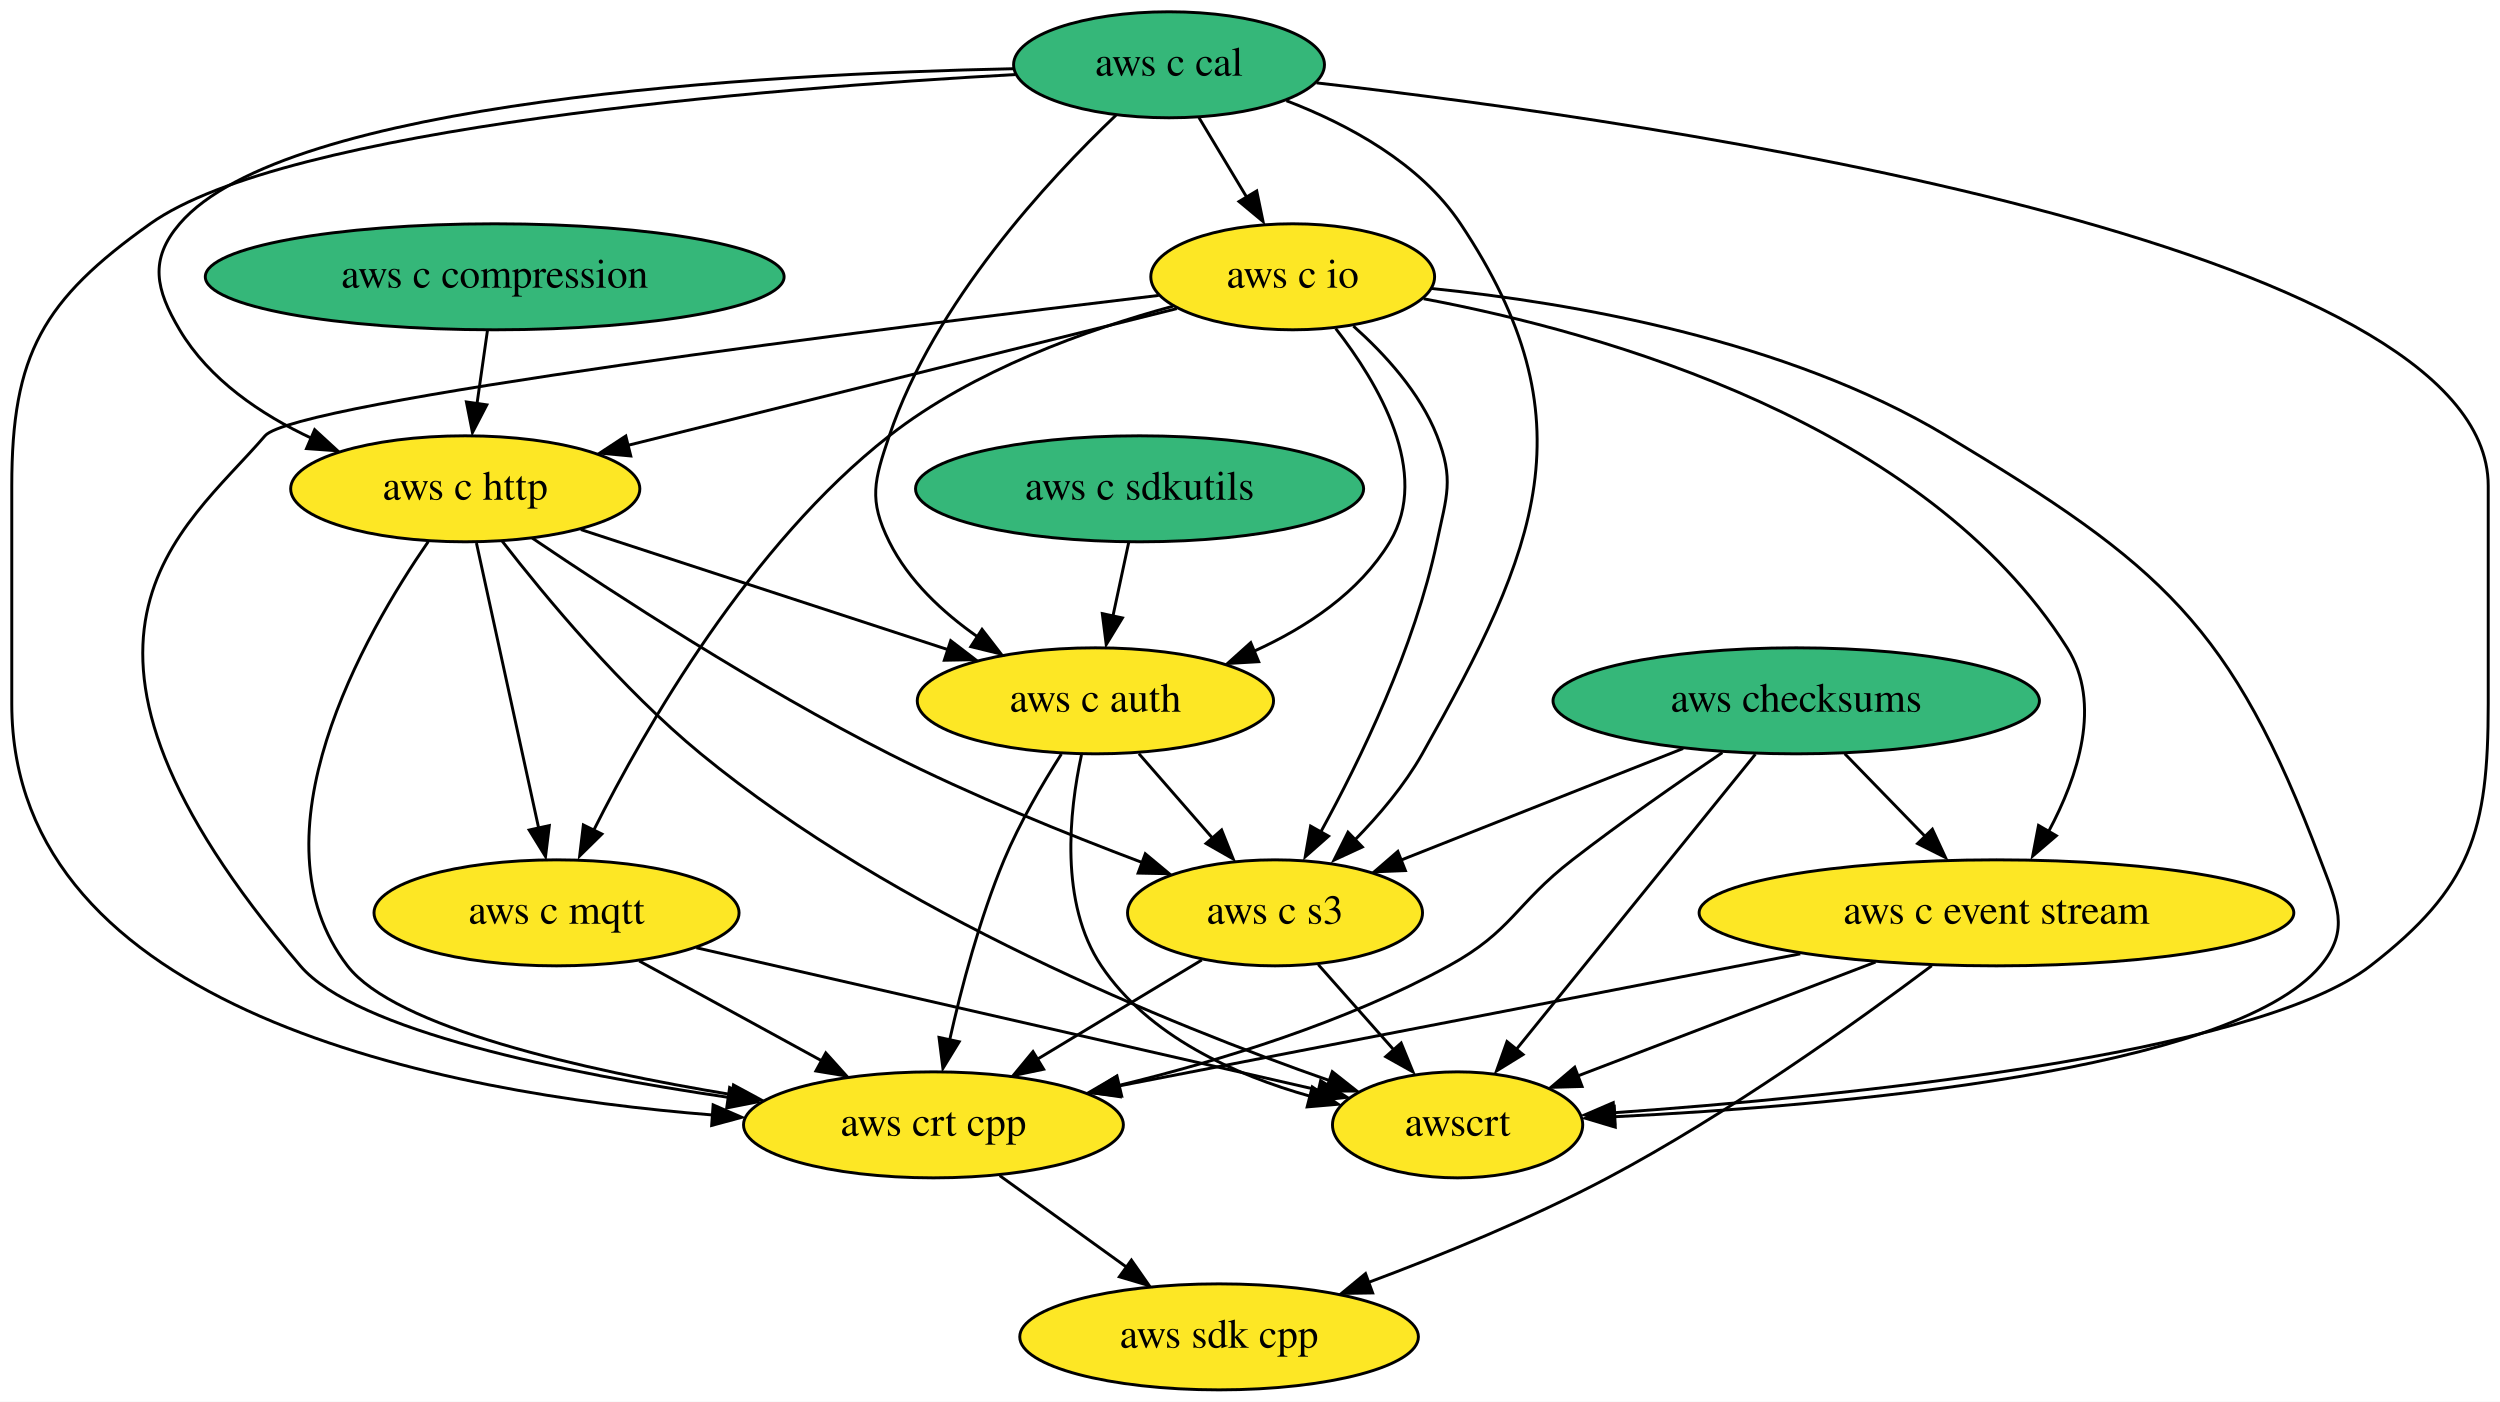
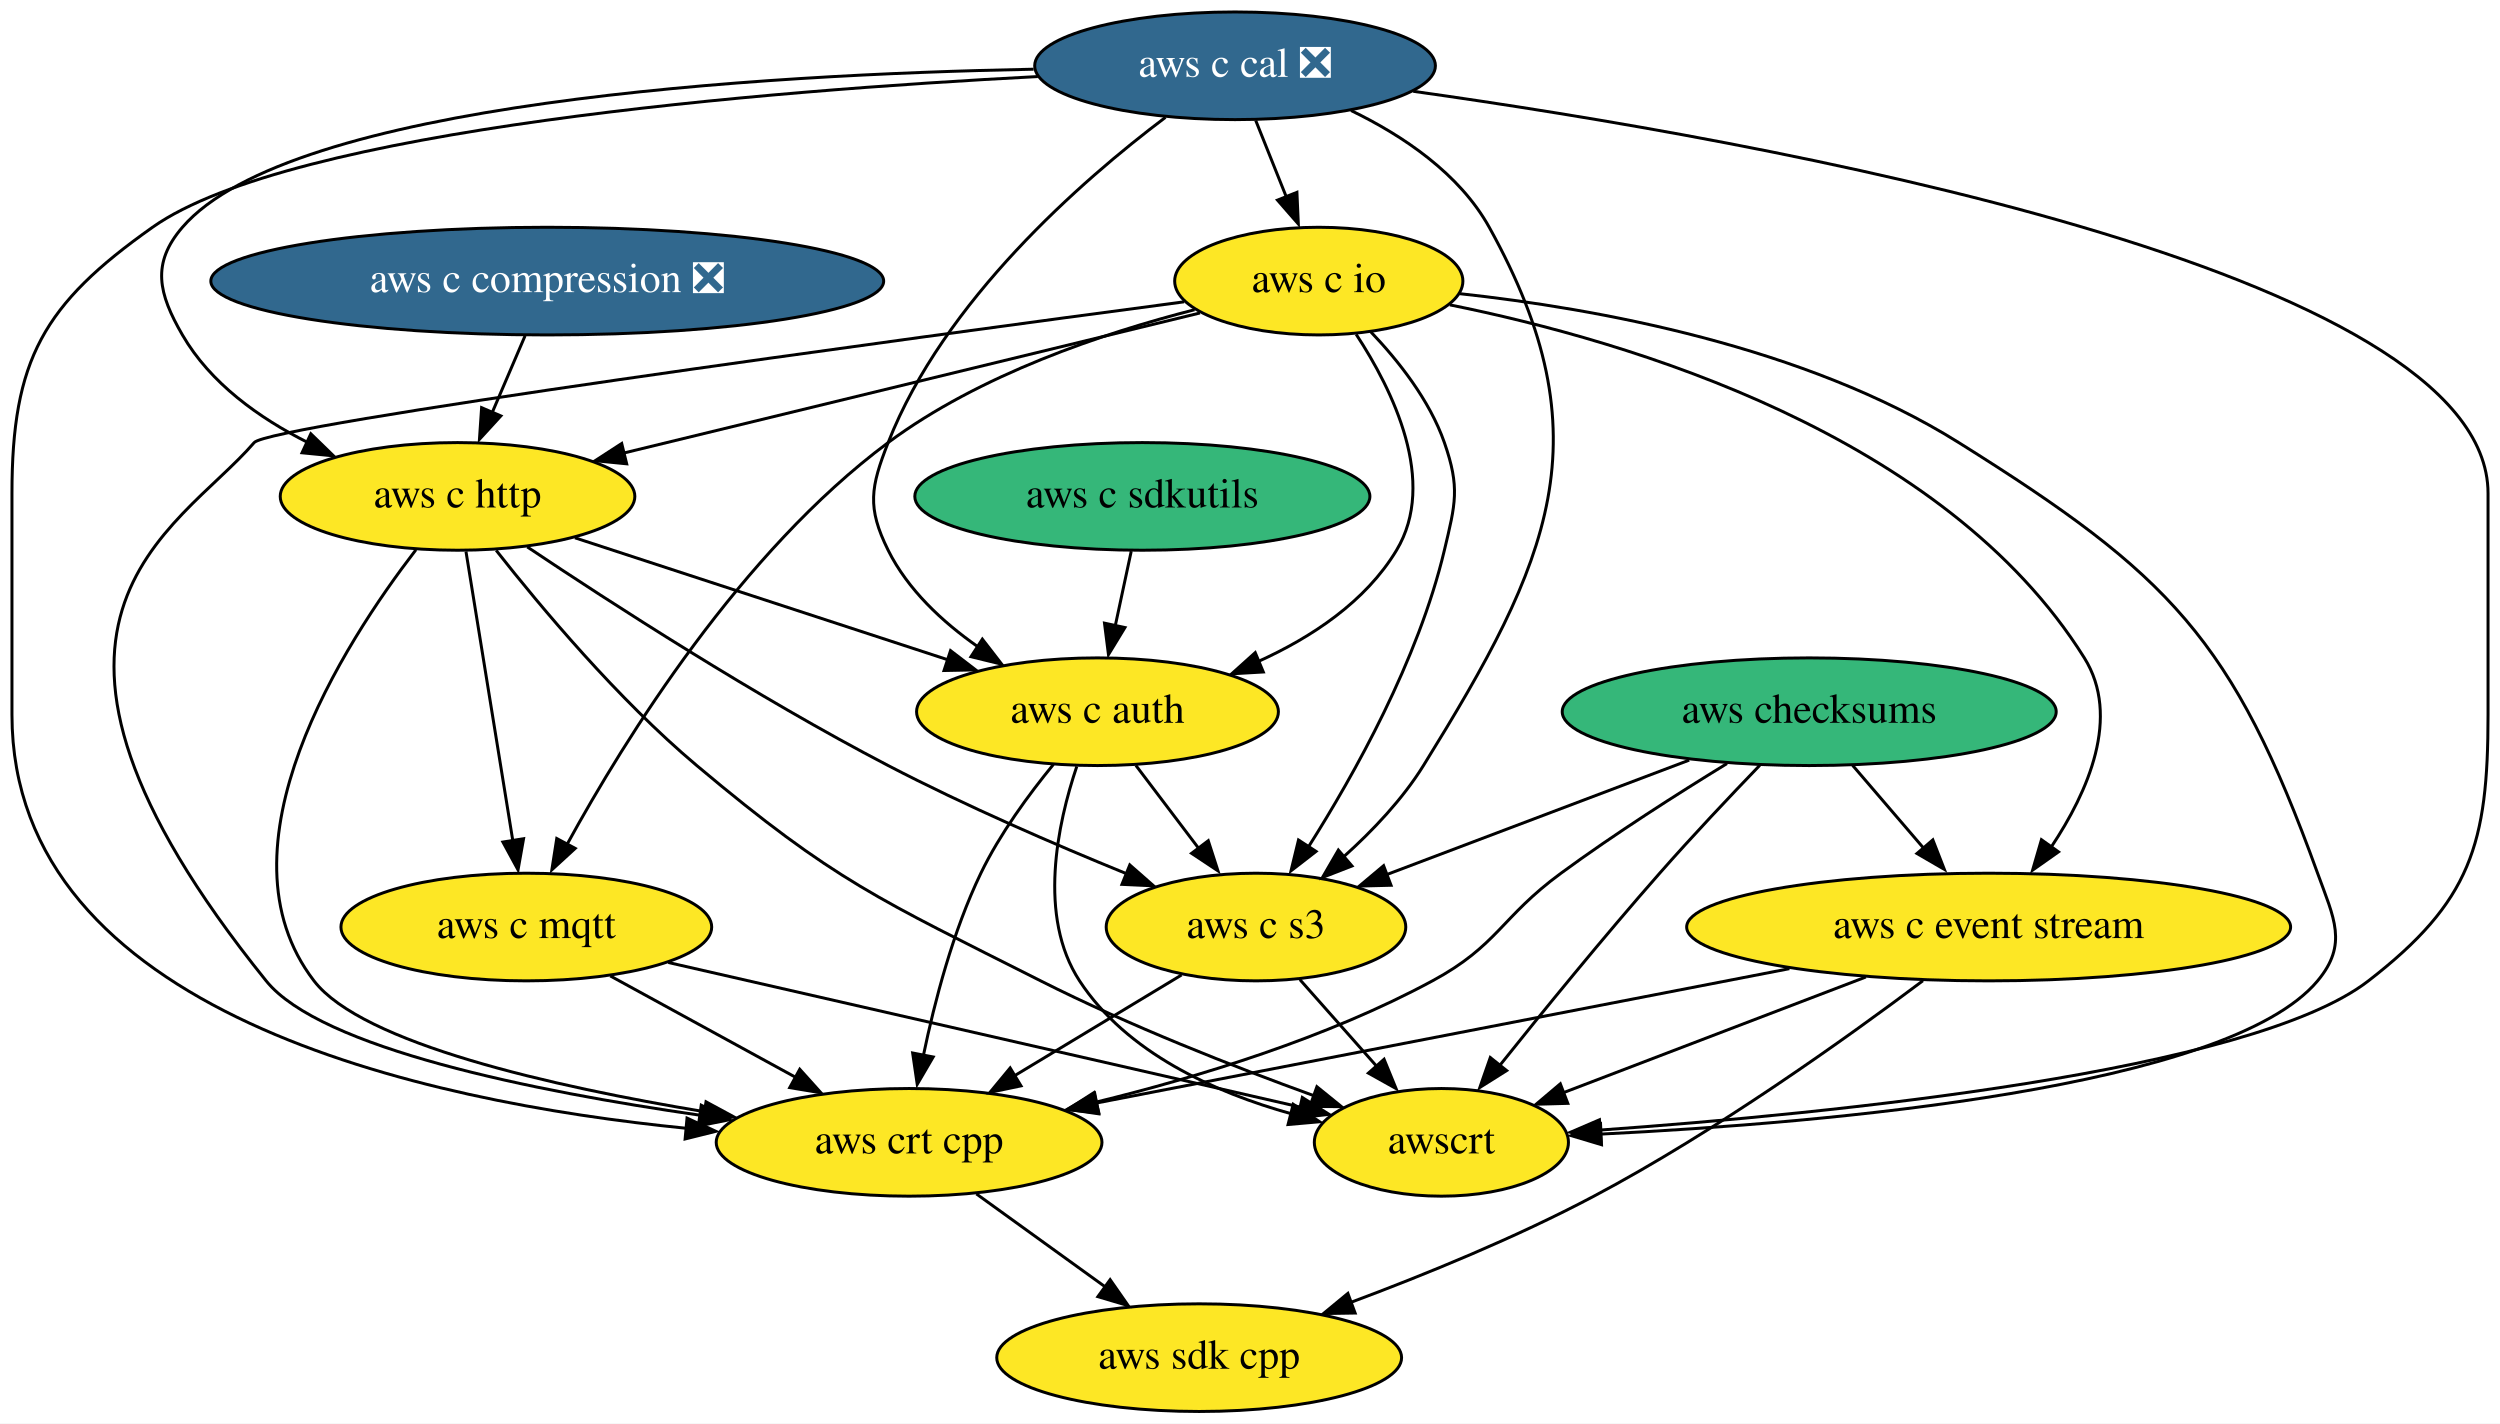
- <svg xmlns="http://www.w3.org/2000/svg" xmlns:xlink="http://www.w3.org/1999/xlink" width="849pt" height="476pt" viewBox="0.00 0.00 849.00 476.00">
+ <svg xmlns="http://www.w3.org/2000/svg" xmlns:xlink="http://www.w3.org/1999/xlink" width="836pt" height="476pt" viewBox="0.00 0.00 836.00 476.00">
  <g id="graph0" class="graph" transform="scale(1 1) rotate(0) translate(4 472)">
-     <polygon fill="white" stroke="none" points="-4,4 -4,-472 845,-472 845,4 -4,4" />
+     <polygon fill="white" stroke="none" points="-4,4 -4,-472 832,-472 832,4 -4,4" />
    <g id="node1" class="node">
      <g id="a_node1">
        <a xlink:href="https://github.com/conda-forge/aws-sdk-cpp-feedstock" xlink:title="aws sdk cpp">
-           <ellipse fill="#fde725" stroke="black" cx="410" cy="-18" rx="67.69" ry="18" />
-           <text text-anchor="middle" x="410" y="-14.3" font-family="Times,serif" font-size="14.00">aws sdk cpp</text>
+           <ellipse fill="#fde725" stroke="black" cx="397" cy="-18" rx="67.69" ry="18" />
+           <text text-anchor="middle" x="397" y="-14.3" font-family="Times,serif" font-size="14.00">aws sdk cpp</text>
        </a>
      </g>
    </g>
    <g id="node2" class="node">
      <g id="a_node2">
        <a xlink:href="https://github.com/conda-forge/aws-checksums-feedstock" xlink:title="aws checksums">
-           <ellipse fill="#35b779" stroke="black" cx="606" cy="-234" rx="82.59" ry="18" />
-           <text text-anchor="middle" x="606" y="-230.3" font-family="Times,serif" font-size="14.00">aws checksums</text>
+           <ellipse fill="#35b779" stroke="black" cx="601" cy="-234" rx="82.59" ry="18" />
+           <text text-anchor="middle" x="601" y="-230.3" font-family="Times,serif" font-size="14.00">aws checksums</text>
        </a>
      </g>
    </g>
    <g id="node3" class="node">
      <g id="a_node3">
        <a xlink:href="https://github.com/conda-forge/aws-c-event-stream-feedstock" xlink:title="aws c event stream">
-           <ellipse fill="#fde725" stroke="black" cx="674" cy="-162" rx="100.98" ry="18" />
-           <text text-anchor="middle" x="674" y="-158.3" font-family="Times,serif" font-size="14.00">aws c event stream</text>
+           <ellipse fill="#fde725" stroke="black" cx="661" cy="-162" rx="100.98" ry="18" />
+           <text text-anchor="middle" x="661" y="-158.3" font-family="Times,serif" font-size="14.00">aws c event stream</text>
        </a>
      </g>
    </g>
    <g id="edge1" class="edge">
-       <path fill="none" stroke="black" d="M622.46,-216.05C630.81,-207.46 641.11,-196.86 650.3,-187.4" />
-       <polygon fill="black" stroke="black" points="652.23,-190.4 656.69,-180.79 647.21,-185.52 652.23,-190.4" />
+       <path fill="none" stroke="black" d="M615.52,-216.05C622.64,-207.75 631.36,-197.58 639.25,-188.38" />
+       <polygon fill="black" stroke="black" points="642.34,-191.15 646.19,-181.28 637.03,-186.59 642.34,-191.15" />
    </g>
    <g id="node4" class="node">
      <g id="a_node4">
        <a xlink:href="https://github.com/conda-forge/aws-crt-cpp-feedstock" xlink:title="aws crt cpp">
-           <ellipse fill="#fde725" stroke="black" cx="313" cy="-90" rx="64.5" ry="18" />
-           <text text-anchor="middle" x="313" y="-86.3" font-family="Times,serif" font-size="14.00">aws crt cpp</text>
+           <ellipse fill="#fde725" stroke="black" cx="300" cy="-90" rx="64.5" ry="18" />
+           <text text-anchor="middle" x="300" y="-86.3" font-family="Times,serif" font-size="14.00">aws crt cpp</text>
        </a>
      </g>
    </g>
    <g id="edge2" class="edge">
-       <path fill="none" stroke="black" d="M580.91,-216.42C565.88,-206.27 546.54,-192.8 530,-180 510.56,-164.95 509.56,-155.82 488,-144 453.06,-124.85 410.31,-111.74 375.81,-103.35" />
-       <polygon fill="black" stroke="black" points="376.93,-99.78 366.39,-100.89 375.32,-106.59 376.93,-99.78" />
+       <path fill="none" stroke="black" d="M573.5,-216.67C557.05,-206.6 535.92,-193.14 518,-180 497.9,-165.26 496.93,-155.85 475,-144 439.82,-124.98 396.89,-111.85 362.36,-103.41" />
+       <polygon fill="black" stroke="black" points="363.46,-99.84 352.92,-100.94 361.85,-106.65 363.46,-99.84" />
    </g>
    <g id="node5" class="node">
      <g id="a_node5">
        <a xlink:href="https://github.com/conda-forge/aws-c-s3-feedstock" xlink:title="aws c s3">
-           <ellipse fill="#fde725" stroke="black" cx="429" cy="-162" rx="50.09" ry="18" />
-           <text text-anchor="middle" x="429" y="-158.3" font-family="Times,serif" font-size="14.00">aws c s3</text>
+           <ellipse fill="#fde725" stroke="black" cx="416" cy="-162" rx="50.09" ry="18" />
+           <text text-anchor="middle" x="416" y="-158.3" font-family="Times,serif" font-size="14.00">aws c s3</text>
        </a>
      </g>
    </g>
    <g id="edge3" class="edge">
-       <path fill="none" stroke="black" d="M567.59,-217.81C539.31,-206.62 500.84,-191.41 471.61,-179.85" />
-       <polygon fill="black" stroke="black" points="473.27,-176.35 462.69,-175.93 470.7,-182.86 473.27,-176.35" />
+       <path fill="none" stroke="black" d="M560.86,-217.81C530.97,-206.5 490.22,-191.08 459.55,-179.48" />
+       <polygon fill="black" stroke="black" points="461.16,-175.97 450.56,-175.7 458.68,-182.51 461.16,-175.97" />
    </g>
    <g id="node6" class="node">
      <g id="a_node6">
        <a xlink:href="https://github.com/conda-forge/awscrt-feedstock" xlink:title="awscrt">
-           <ellipse fill="#fde725" stroke="black" cx="491" cy="-90" rx="42.49" ry="18" />
-           <text text-anchor="middle" x="491" y="-86.3" font-family="Times,serif" font-size="14.00">awscrt</text>
+           <ellipse fill="#fde725" stroke="black" cx="478" cy="-90" rx="42.49" ry="18" />
+           <text text-anchor="middle" x="478" y="-86.3" font-family="Times,serif" font-size="14.00">awscrt</text>
        </a>
      </g>
    </g>
    <g id="edge4" class="edge">
-       <path fill="none" stroke="black" d="M592.13,-215.87C571.88,-190.87 534.12,-144.25 510.91,-115.59" />
-       <polygon fill="black" stroke="black" points="513.22,-113.88 504.21,-108.31 507.78,-118.29 513.22,-113.88" />
+       <path fill="none" stroke="black" d="M584.48,-216.09C574.59,-205.82 561.86,-192.35 551,-180 532.28,-158.73 511.9,-133.71 497.45,-115.63" />
+       <polygon fill="black" stroke="black" points="499.82,-114 490.86,-108.36 494.35,-118.36 499.82,-114" />
    </g>
    <g id="edge5" class="edge">
-       <path fill="none" stroke="black" d="M652.02,-144.05C626.53,-124.91 582.78,-93.62 542,-72 516.02,-58.22 485.64,-45.79 460.58,-36.44" />
-       <polygon fill="black" stroke="black" points="462.15,-32.92 451.56,-32.75 459.73,-39.49 462.15,-32.92" />
+       <path fill="none" stroke="black" d="M639.02,-144.05C613.53,-124.91 569.78,-93.62 529,-72 503.02,-58.22 472.64,-45.79 447.58,-36.44" />
+       <polygon fill="black" stroke="black" points="449.15,-32.92 438.56,-32.75 446.73,-39.49 449.15,-32.92" />
    </g>
    <g id="edge6" class="edge">
-       <path fill="none" stroke="black" d="M607.37,-148.08C541.08,-135.23 440.15,-115.66 375.39,-103.1" />
-       <polygon fill="black" stroke="black" points="376.41,-99.54 365.92,-101.07 375.07,-106.41 376.41,-99.54" />
+       <path fill="none" stroke="black" d="M594.37,-148.08C528.08,-135.23 427.15,-115.66 362.39,-103.1" />
+       <polygon fill="black" stroke="black" points="363.41,-99.54 352.92,-101.07 362.07,-106.41 363.41,-99.54" />
    </g>
    <g id="edge7" class="edge">
-       <path fill="none" stroke="black" d="M632.93,-145.29C602.77,-133.75 561.97,-118.15 531.85,-106.63" />
-       <polygon fill="black" stroke="black" points="533.27,-103.04 522.68,-102.74 530.77,-109.58 533.27,-103.04" />
+       <path fill="none" stroke="black" d="M619.93,-145.29C589.77,-133.75 548.97,-118.15 518.85,-106.63" />
+       <polygon fill="black" stroke="black" points="520.27,-103.04 509.68,-102.74 517.77,-109.58 520.27,-103.04" />
    </g>
    <g id="edge8" class="edge">
-       <path fill="none" stroke="black" d="M335.5,-72.76C348.26,-63.55 364.43,-51.88 378.45,-41.77" />
-       <polygon fill="black" stroke="black" points="380.23,-44.08 386.29,-35.39 376.13,-38.4 380.23,-44.08" />
+       <path fill="none" stroke="black" d="M322.5,-72.76C335.26,-63.55 351.43,-51.88 365.45,-41.77" />
+       <polygon fill="black" stroke="black" points="367.23,-44.08 373.29,-35.39 363.13,-38.4 367.23,-44.08" />
    </g>
    <g id="edge9" class="edge">
-       <path fill="none" stroke="black" d="M404.12,-145.98C387.79,-136.13 366.2,-123.1 348.13,-112.2" />
-       <polygon fill="black" stroke="black" points="350.42,-108.89 340.05,-106.72 346.8,-114.88 350.42,-108.89" />
+       <path fill="none" stroke="black" d="M391.12,-145.98C374.79,-136.13 353.2,-123.1 335.13,-112.2" />
+       <polygon fill="black" stroke="black" points="337.42,-108.89 327.05,-106.72 333.8,-114.88 337.42,-108.89" />
    </g>
    <g id="edge10" class="edge">
-       <path fill="none" stroke="black" d="M443.69,-144.41C451.45,-135.66 461.11,-124.75 469.67,-115.08" />
-       <polygon fill="black" stroke="black" points="471.83,-117.79 475.84,-107.99 466.59,-113.15 471.83,-117.79" />
+       <path fill="none" stroke="black" d="M430.69,-144.41C438.45,-135.66 448.11,-124.75 456.67,-115.08" />
+       <polygon fill="black" stroke="black" points="458.83,-117.79 462.84,-107.99 453.59,-113.15 458.83,-117.79" />
    </g>
    <g id="node7" class="node">
      <g id="a_node7">
        <a xlink:href="https://github.com/conda-forge/aws-c-io-feedstock" xlink:title="aws c io">
-           <ellipse fill="#fde725" stroke="black" cx="435" cy="-378" rx="48.19" ry="18" />
-           <text text-anchor="middle" x="435" y="-374.3" font-family="Times,serif" font-size="14.00">aws c io</text>
+           <ellipse fill="#fde725" stroke="black" cx="437" cy="-378" rx="48.19" ry="18" />
+           <text text-anchor="middle" x="437" y="-374.3" font-family="Times,serif" font-size="14.00">aws c io</text>
        </a>
      </g>
    </g>
    <g id="edge11" class="edge">
-       <path fill="none" stroke="black" d="M479.46,-370.54C540.95,-358.96 649.79,-328.29 698,-252 709.96,-233.08 701.68,-208.27 691.72,-189.65" />
-       <polygon fill="black" stroke="black" points="694.33,-188.18 686.29,-181.28 688.28,-191.69 694.33,-188.18" />
+       <path fill="none" stroke="black" d="M480.83,-370.05C540.82,-357.94 646.36,-326.67 693,-252 705.28,-232.34 694.29,-207.3 681.96,-188.8" />
+       <polygon fill="black" stroke="black" points="684.36,-187.14 675.7,-181.03 678.66,-191.2 684.36,-187.14" />
    </g>
    <g id="edge12" class="edge">
-       <path fill="none" stroke="black" d="M389.5,-371.68C297.2,-360.66 95.84,-335.44 86,-324 57.97,-291.39 2.82,-255.61 98,-144 116.8,-121.96 187.97,-107.5 243.34,-99.34" />
-       <polygon fill="black" stroke="black" points="243.78,-102.67 253.18,-97.79 242.79,-95.74 243.78,-102.67" />
+       <path fill="none" stroke="black" d="M391.95,-371.07C297.31,-358.5 86.06,-329.87 81,-324 55.24,-294.12 -12.3,-264.71 85,-144 103.18,-121.45 174.46,-107.08 230.03,-99.08" />
+       <polygon fill="black" stroke="black" points="230.49,-102.41 239.91,-97.56 229.52,-95.47 230.49,-102.41" />
    </g>
    <g id="edge13" class="edge">
-       <path fill="none" stroke="black" d="M455.62,-361.25C466.28,-351.77 478.24,-338.7 484,-324 489.83,-309.1 487.29,-303.66 484,-288 476.45,-252.11 457.95,-213.95 444.48,-189.37" />
-       <polygon fill="black" stroke="black" points="447.18,-188.04 439.24,-181.03 441.08,-191.46 447.18,-188.04" />
+       <path fill="none" stroke="black" d="M454.29,-361.14C463.56,-351.44 474.06,-338.19 479,-324 484.26,-308.89 482.7,-303.57 479,-288 470.27,-251.27 448.93,-213.08 433.5,-188.73" />
+       <polygon fill="black" stroke="black" points="436.09,-187.29 427.71,-180.8 430.22,-191.1 436.09,-187.29" />
    </g>
    <g id="edge14" class="edge">
-       <path fill="none" stroke="black" d="M482.32,-374.01C529.53,-369.2 602.66,-356.66 657,-324 730.14,-280.04 753.83,-259.82 784,-180 789.66,-165.03 794.26,-156.28 784,-144 754.03,-108.12 620.17,-96.49 544.17,-92.75" />
-       <polygon fill="black" stroke="black" points="544.55,-89.21 534.39,-92.25 544.22,-96.21 544.55,-89.21" />
+       <path fill="none" stroke="black" d="M484.1,-373.8C529.8,-368.84 599.58,-356.2 651,-324 721.61,-279.79 742.64,-258.33 771,-180 776.45,-164.96 781.26,-156.28 771,-144 741.03,-108.12 607.17,-96.49 531.17,-92.75" />
+       <polygon fill="black" stroke="black" points="531.55,-89.21 521.39,-92.25 531.22,-96.21 531.55,-89.21" />
    </g>
    <g id="node8" class="node">
      <g id="a_node8">
        <a xlink:href="https://github.com/conda-forge/aws-c-http-feedstock" xlink:title="aws c http">
-           <ellipse fill="#fde725" stroke="black" cx="154" cy="-306" rx="59.29" ry="18" />
-           <text text-anchor="middle" x="154" y="-302.3" font-family="Times,serif" font-size="14.00">aws c http</text>
+           <ellipse fill="#fde725" stroke="black" cx="149" cy="-306" rx="59.29" ry="18" />
+           <text text-anchor="middle" x="149" y="-302.3" font-family="Times,serif" font-size="14.00">aws c http</text>
        </a>
      </g>
    </g>
    <g id="edge15" class="edge">
-       <path fill="none" stroke="black" d="M395.63,-367.19C347.06,-355.09 264.19,-334.45 209.26,-320.77" />
-       <polygon fill="black" stroke="black" points="210.21,-317.15 199.67,-318.13 208.52,-323.94 210.21,-317.15" />
+       <path fill="none" stroke="black" d="M397.26,-367.34C347.24,-355.18 261.07,-334.24 204.55,-320.5" />
+       <polygon fill="black" stroke="black" points="205.56,-316.9 195.01,-317.94 203.9,-323.7 205.56,-316.9" />
    </g>
    <g id="node9" class="node">
      <g id="a_node9">
        <a xlink:href="https://github.com/conda-forge/aws-c-mqtt-feedstock" xlink:title="aws c mqtt">
-           <ellipse fill="#fde725" stroke="black" cx="185" cy="-162" rx="61.99" ry="18" />
-           <text text-anchor="middle" x="185" y="-158.3" font-family="Times,serif" font-size="14.00">aws c mqtt</text>
+           <ellipse fill="#fde725" stroke="black" cx="172" cy="-162" rx="61.99" ry="18" />
+           <text text-anchor="middle" x="172" y="-158.3" font-family="Times,serif" font-size="14.00">aws c mqtt</text>
        </a>
      </g>
    </g>
    <g id="edge16" class="edge">
-       <path fill="none" stroke="black" d="M394.35,-368.02C365.28,-360.08 326.42,-346.24 298,-324 250.88,-287.13 215.33,-225.31 197.58,-189.97" />
-       <polygon fill="black" stroke="black" points="200.4,-188.76 192.85,-181.33 194.11,-191.85 200.4,-188.76" />
+       <path fill="none" stroke="black" d="M395.47,-368.43C364.92,-360.61 323.57,-346.73 293,-324 243.72,-287.35 205.1,-225.19 185.71,-189.79" />
+       <polygon fill="black" stroke="black" points="188.35,-188.3 180.54,-181.14 182.18,-191.6 188.35,-188.3" />
    </g>
    <g id="node10" class="node">
      <g id="a_node10">
        <a xlink:href="https://github.com/conda-forge/aws-c-auth-feedstock" xlink:title="aws c auth">
-           <ellipse fill="#fde725" stroke="black" cx="368" cy="-234" rx="60.5" ry="18" />
-           <text text-anchor="middle" x="368" y="-230.3" font-family="Times,serif" font-size="14.00">aws c auth</text>
+           <ellipse fill="#fde725" stroke="black" cx="363" cy="-234" rx="60.5" ry="18" />
+           <text text-anchor="middle" x="363" y="-230.3" font-family="Times,serif" font-size="14.00">aws c auth</text>
        </a>
      </g>
    </g>
    <g id="edge17" class="edge">
-       <path fill="none" stroke="black" d="M449.6,-360.43C464.04,-341.9 482.1,-311.44 468,-288 457.66,-270.81 439.66,-258.9 421.76,-250.8" />
-       <polygon fill="black" stroke="black" points="423.45,-247.29 412.87,-246.68 420.75,-253.76 423.45,-247.29" />
+       <path fill="none" stroke="black" d="M449.49,-360.22C461.76,-341.52 476.78,-310.9 463,-288 452.66,-270.81 434.66,-258.9 416.76,-250.8" />
+       <polygon fill="black" stroke="black" points="418.45,-247.29 407.87,-246.68 415.75,-253.76 418.45,-247.29" />
    </g>
    <g id="edge18" class="edge">
-       <path fill="none" stroke="black" d="M141.43,-288.06C119.65,-256.49 80.3,-187.85 114,-144 130.07,-123.09 193.69,-108.68 244.73,-100.22" />
-       <polygon fill="black" stroke="black" points="245.09,-103.55 254.41,-98.51 243.98,-96.64 245.09,-103.55" />
+       <path fill="none" stroke="black" d="M135.1,-288.17C110.94,-256.76 66.88,-188.4 101,-144 117.07,-123.09 180.69,-108.68 231.73,-100.22" />
+       <polygon fill="black" stroke="black" points="232.09,-103.55 241.41,-98.51 230.98,-96.64 232.09,-103.55" />
    </g>
    <g id="edge19" class="edge">
-       <path fill="none" stroke="black" d="M176.75,-289.26C204.56,-270.42 253.43,-238.58 298,-216 325.79,-201.92 358.25,-188.76 383.91,-179.08" />
-       <polygon fill="black" stroke="black" points="384.94,-182.06 393.09,-175.28 382.5,-175.5 384.94,-182.06" />
+       <path fill="none" stroke="black" d="M172.33,-289.1C200.3,-270.38 248.95,-238.95 293,-216 318.78,-202.57 348.71,-189.62 372.59,-179.88" />
+       <polygon fill="black" stroke="black" points="373.8,-182.77 381.76,-175.78 371.18,-176.27 373.8,-182.77" />
    </g>
    <g id="edge20" class="edge">
-       <path fill="none" stroke="black" d="M166.56,-288.19C181.31,-269.19 207.19,-238.02 234,-216 299.96,-161.82 393.32,-124.01 447.48,-105.04" />
-       <polygon fill="black" stroke="black" points="448.45,-108.06 456.77,-101.49 446.17,-101.44 448.45,-108.06" />
+       <path fill="none" stroke="black" d="M161.92,-287.96C176.8,-269.03 202.6,-238.19 229,-216 275.16,-177.2 290.18,-171.2 344,-144 373.66,-129.01 408.63,-115.3 435.41,-105.58" />
+       <polygon fill="black" stroke="black" points="436.37,-108.6 444.6,-101.93 434.01,-102.01 436.37,-108.6" />
    </g>
    <g id="edge21" class="edge">
-       <path fill="none" stroke="black" d="M157.8,-287.59C163.08,-263.4 172.7,-219.36 178.96,-190.65" />
-       <polygon fill="black" stroke="black" points="182.55,-191.63 181.26,-181.11 175.71,-190.13 182.55,-191.63" />
+       <path fill="none" stroke="black" d="M151.82,-287.59C155.74,-263.4 162.87,-219.36 167.52,-190.65" />
+       <polygon fill="black" stroke="black" points="171.08,-191.54 169.23,-181.11 164.17,-190.42 171.08,-191.54" />
    </g>
    <g id="edge22" class="edge">
-       <path fill="none" stroke="black" d="M193.25,-292.16C228.32,-280.69 279.9,-263.82 317.93,-251.38" />
-       <polygon fill="black" stroke="black" points="318.86,-254.43 327.27,-247.99 316.68,-247.78 318.86,-254.43" />
+       <path fill="none" stroke="black" d="M188.25,-292.16C223.32,-280.69 274.9,-263.82 312.93,-251.38" />
+       <polygon fill="black" stroke="black" points="313.86,-254.43 322.27,-247.99 311.68,-247.78 313.86,-254.43" />
    </g>
    <g id="edge23" class="edge">
-       <path fill="none" stroke="black" d="M213.09,-145.64C231.3,-135.68 255.26,-122.58 275.14,-111.7" />
-       <polygon fill="black" stroke="black" points="276.44,-114.44 283.53,-106.57 273.08,-108.3 276.44,-114.44" />
+       <path fill="none" stroke="black" d="M200.09,-145.64C218.3,-135.68 242.26,-122.58 262.14,-111.7" />
+       <polygon fill="black" stroke="black" points="263.44,-114.44 270.53,-106.57 260.08,-108.3 263.44,-114.44" />
    </g>
    <g id="edge24" class="edge">
-       <path fill="none" stroke="black" d="M232.48,-150.14C290.04,-136.97 386.46,-114.92 443.86,-101.78" />
-       <polygon fill="black" stroke="black" points="444.49,-105 453.46,-99.36 442.93,-98.18 444.49,-105" />
+       <path fill="none" stroke="black" d="M219.48,-150.14C277.04,-136.97 373.46,-114.92 430.86,-101.78" />
+       <polygon fill="black" stroke="black" points="431.49,-105 440.46,-99.36 429.93,-98.18 431.49,-105" />
    </g>
    <g id="edge25" class="edge">
-       <path fill="none" stroke="black" d="M356.45,-215.94C350.02,-205.84 342.27,-192.59 337,-180 328.7,-160.17 322.5,-136.64 318.49,-118.76" />
-       <polygon fill="black" stroke="black" points="321.74,-118.22 316.21,-109.18 314.89,-119.69 321.74,-118.22" />
+       <path fill="none" stroke="black" d="M348.26,-216.38C340.1,-206.42 330.35,-193.17 324,-180 314.67,-160.63 308.52,-137.08 304.79,-119.07" />
+       <polygon fill="black" stroke="black" points="308.06,-118.55 302.72,-109.4 301.19,-119.88 308.06,-118.55" />
    </g>
    <g id="edge26" class="edge">
-       <path fill="none" stroke="black" d="M382.77,-216.05C390.22,-207.5 399.39,-196.97 407.6,-187.56" />
-       <polygon fill="black" stroke="black" points="410.86,-190.15 414.79,-180.31 405.58,-185.55 410.86,-190.15" />
+       <path fill="none" stroke="black" d="M375.83,-216.05C382.08,-207.8 389.73,-197.7 396.66,-188.54" />
+       <polygon fill="black" stroke="black" points="400.04,-190.87 403.29,-180.79 394.46,-186.65 400.04,-190.87" />
    </g>
    <g id="edge27" class="edge">
-       <path fill="none" stroke="black" d="M363.27,-215.64C359.12,-196.41 355.72,-165.32 370,-144 385.99,-120.14 415.29,-106.94 441.06,-99.68" />
-       <polygon fill="black" stroke="black" points="441.65,-102.88 450.46,-97 439.91,-96.1 441.65,-102.88" />
+       <path fill="none" stroke="black" d="M356.08,-215.71C349.63,-196.55 342.93,-165.52 357,-144 372.72,-119.96 402.02,-106.75 427.85,-99.54" />
+       <polygon fill="black" stroke="black" points="428.45,-102.74 437.28,-96.89 426.73,-95.96 428.45,-102.74" />
    </g>
    <g id="node11" class="node">
      <g id="a_node11">
-         <a xlink:href="https://github.com/conda-forge/aws-c-cal-feedstock" xlink:title="aws c cal">
-           <ellipse fill="#35b779" stroke="black" cx="393" cy="-450" rx="52.79" ry="18" />
-           <text text-anchor="middle" x="393" y="-446.3" font-family="Times,serif" font-size="14.00">aws c cal</text>
+         <a xlink:href="https://github.com/conda-forge/aws-c-cal-feedstock/pull/79" xlink:title="aws c cal ❎">
+           <ellipse fill="#31688e" stroke="black" cx="409" cy="-450" rx="67" ry="18" />
+           <text text-anchor="middle" x="409" y="-446.3" font-family="Times,serif" font-size="14.00" fill="white">aws c cal ❎</text>
        </a>
      </g>
    </g>
    <g id="edge28" class="edge">
-       <path fill="none" stroke="black" d="M340.89,-446.69C256.14,-442 93.23,-428.9 47,-396 10.55,-370.06 0,-351.73 0,-307 0,-307 0,-307 0,-233 0,-128.82 145.58,-100.69 238.17,-93.34" />
-       <polygon fill="black" stroke="black" points="238.18,-96.78 247.9,-92.56 237.68,-89.8 238.18,-96.78" />
+       <path fill="none" stroke="black" d="M343.05,-446.4C251.91,-441.65 93.43,-428.81 47,-396 10.47,-370.19 0,-351.73 0,-307 0,-307 0,-307 0,-233 0,-133.43 136.68,-103.58 225.52,-94.7" />
+       <polygon fill="black" stroke="black" points="225.74,-98.1 235.38,-93.69 225.1,-91.13 225.74,-98.1" />
    </g>
    <g id="edge29" class="edge">
-       <path fill="none" stroke="black" d="M432.87,-437.79C453.98,-429.7 478.32,-416.52 492,-396 536.5,-329.27 518.41,-285.86 479,-216 472.97,-205.31 464.33,-195.12 455.93,-186.57" />
-       <polygon fill="black" stroke="black" points="458.65,-184.37 449.03,-179.92 453.78,-189.39 458.65,-184.37" />
+       <path fill="none" stroke="black" d="M447.79,-435.04C465.21,-426.61 484.04,-413.94 494,-396 533.11,-325.53 514.45,-284.51 472,-216 465.02,-204.74 455.06,-194.26 445.48,-185.64" />
+       <polygon fill="black" stroke="black" points="448.1,-182.42 438.23,-178.58 443.55,-187.74 448.1,-182.42" />
    </g>
    <g id="edge30" class="edge">
-       <path fill="none" stroke="black" d="M443.09,-443.86C559.99,-430.48 841,-389.71 841,-307 841,-307 841,-307 841,-233 841,-189.63 835.29,-170.55 801,-144 761.67,-113.55 621.32,-99.6 543.65,-94.08" />
-       <polygon fill="black" stroke="black" points="544.34,-90.55 534.13,-93.36 543.86,-97.54 544.34,-90.55" />
+       <path fill="none" stroke="black" d="M468.59,-441.47C584.27,-425.19 828,-381.98 828,-307 828,-307 828,-307 828,-233 828,-189.63 822.29,-170.55 788,-144 748.67,-113.55 608.32,-99.6 530.65,-94.08" />
+       <polygon fill="black" stroke="black" points="531.34,-90.55 521.13,-93.36 530.86,-97.54 531.34,-90.55" />
    </g>
    <g id="edge31" class="edge">
-       <path fill="none" stroke="black" d="M403.17,-432.05C408.02,-423.97 413.93,-414.12 419.33,-405.11" />
-       <polygon fill="black" stroke="black" points="422.78,-407.16 424.93,-396.79 416.78,-403.56 422.78,-407.16" />
+       <path fill="none" stroke="black" d="M415.92,-431.7C419.01,-423.98 422.72,-414.71 426.16,-406.11" />
+       <polygon fill="black" stroke="black" points="429.69,-407.69 430.16,-397.1 423.19,-405.09 429.69,-407.69" />
    </g>
    <g id="edge32" class="edge">
-       <path fill="none" stroke="black" d="M340.06,-448.66C254.75,-446.86 92.78,-437.86 57,-396 46.6,-383.84 48.84,-373.76 57,-360 67.04,-343.08 84.59,-331.21 102.03,-323.06" />
-       <polygon fill="black" stroke="black" points="102.86,-326.08 110.66,-318.91 100.09,-319.66 102.86,-326.08" />
+       <path fill="none" stroke="black" d="M341.64,-448.86C249.92,-447.08 92.98,-437.8 57,-396 46.56,-383.87 48.99,-373.85 57,-360 66.33,-343.86 82.65,-332.2 98.98,-324" />
+       <polygon fill="black" stroke="black" points="99.94,-326.94 107.54,-319.56 97,-320.59 99.94,-326.94" />
    </g>
    <g id="edge33" class="edge">
-       <path fill="none" stroke="black" d="M375.06,-432.95C352.03,-411.02 313.23,-369.2 298,-324 292.89,-308.84 290.88,-302.33 298,-288 304.54,-274.84 316.09,-264.07 327.94,-255.77" />
-       <polygon fill="black" stroke="black" points="329.5,-258.27 335.98,-249.89 325.69,-252.4 329.5,-258.27" />
+       <path fill="none" stroke="black" d="M385.74,-432.77C357.57,-411.53 311.61,-371.4 293,-324 287.15,-309.11 285.88,-302.33 293,-288 299.54,-274.84 311.09,-264.07 322.94,-255.77" />
+       <polygon fill="black" stroke="black" points="324.5,-258.27 330.98,-249.89 320.69,-252.4 324.5,-258.27" />
    </g>
    <g id="node12" class="node">
      <g id="a_node12">
-         <a xlink:href="https://github.com/conda-forge/aws-c-compression-feedstock" xlink:title="aws c compression">
-           <ellipse fill="#35b779" stroke="black" cx="164" cy="-378" rx="98.28" ry="18" />
-           <text text-anchor="middle" x="164" y="-374.3" font-family="Times,serif" font-size="14.00">aws c compression</text>
+         <a xlink:href="https://github.com/conda-forge/aws-c-compression-feedstock/pull/41" xlink:title="aws c compression ❎">
+           <ellipse fill="#31688e" stroke="black" cx="179" cy="-378" rx="112.5" ry="18" />
+           <text text-anchor="middle" x="179" y="-374.3" font-family="Times,serif" font-size="14.00" fill="white">aws c compression ❎</text>
        </a>
      </g>
    </g>
    <g id="edge34" class="edge">
-       <path fill="none" stroke="black" d="M161.53,-359.7C160.46,-352.24 159.19,-343.32 158,-334.97" />
-       <polygon fill="black" stroke="black" points="161.32,-334.51 156.44,-325.1 154.39,-335.5 161.32,-334.51" />
+       <path fill="none" stroke="black" d="M171.58,-359.7C168.28,-351.98 164.31,-342.71 160.62,-334.11" />
+       <polygon fill="black" stroke="black" points="163.49,-332.92 156.33,-325.1 157.05,-335.67 163.49,-332.92" />
    </g>
    <g id="node13" class="node">
      <g id="a_node13">
        <a xlink:href="https://github.com/conda-forge/aws-c-sdkutils-feedstock" xlink:title="aws c sdkutils">
-           <ellipse fill="#35b779" stroke="black" cx="383" cy="-306" rx="76.09" ry="18" />
-           <text text-anchor="middle" x="383" y="-302.3" font-family="Times,serif" font-size="14.00">aws c sdkutils</text>
+           <ellipse fill="#35b779" stroke="black" cx="378" cy="-306" rx="76.09" ry="18" />
+           <text text-anchor="middle" x="378" y="-302.3" font-family="Times,serif" font-size="14.00">aws c sdkutils</text>
        </a>
      </g>
    </g>
    <g id="edge35" class="edge">
-       <path fill="none" stroke="black" d="M379.29,-287.7C377.68,-280.15 375.74,-271.12 373.93,-262.68" />
-       <polygon fill="black" stroke="black" points="377.18,-262.15 371.67,-253.1 370.34,-263.62 377.18,-262.15" />
+       <path fill="none" stroke="black" d="M374.29,-287.7C372.68,-280.15 370.74,-271.12 368.93,-262.68" />
+       <polygon fill="black" stroke="black" points="372.18,-262.15 366.67,-253.1 365.34,-263.62 372.18,-262.15" />
    </g>
  </g>
</svg>
